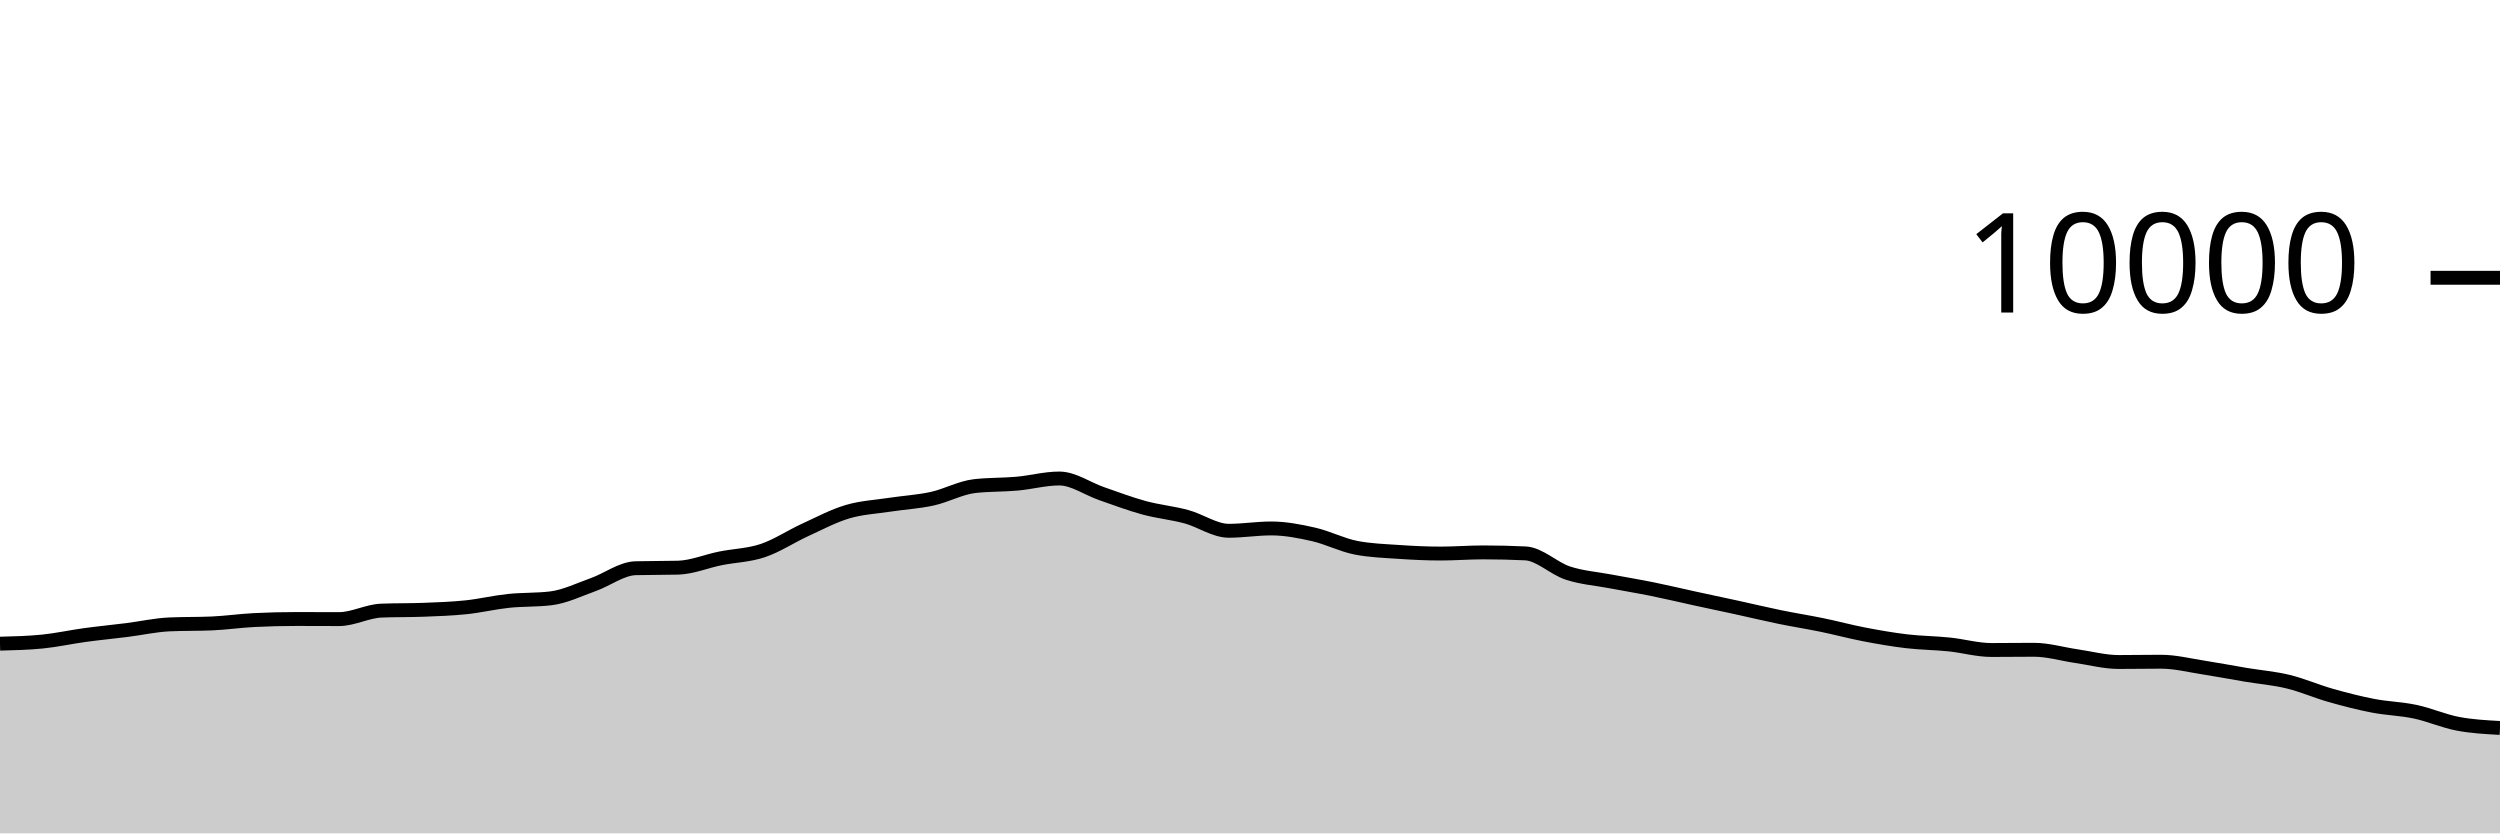
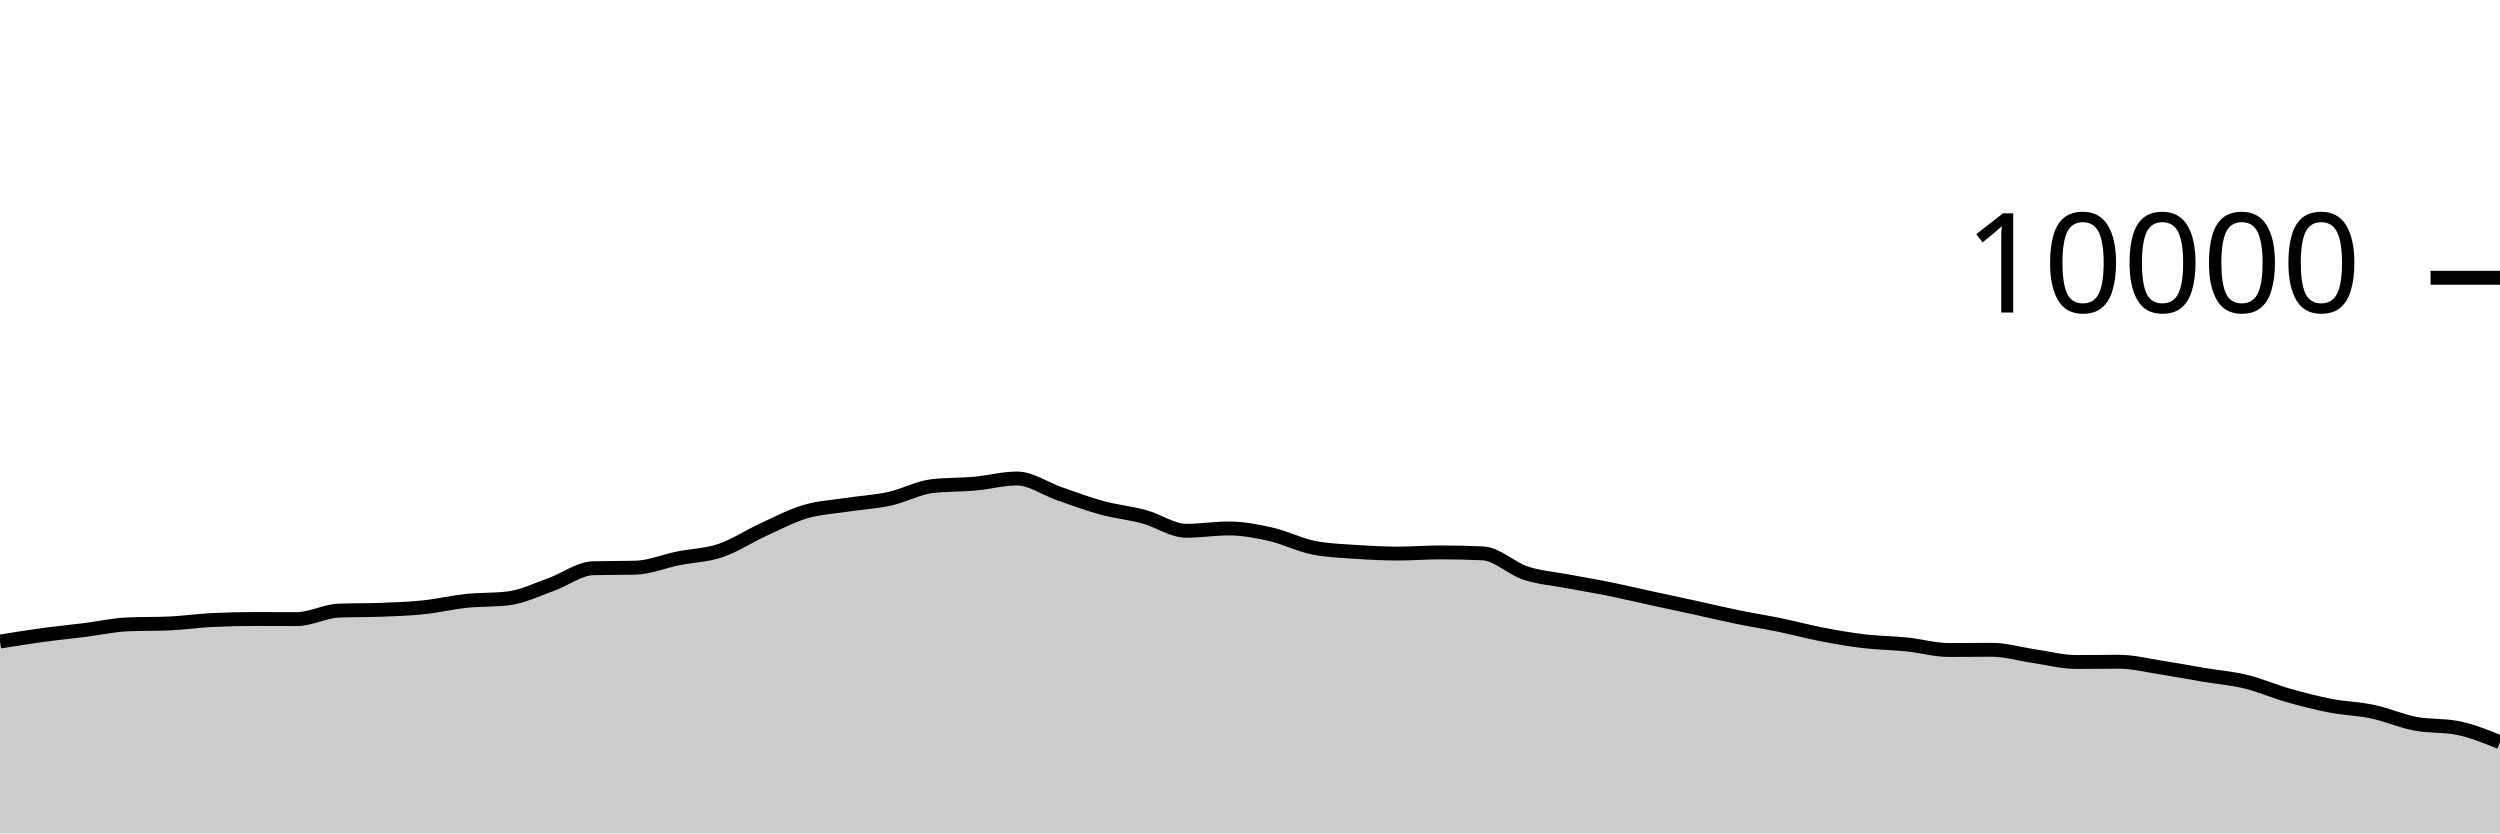
<svg xmlns="http://www.w3.org/2000/svg" viewBox="0 0 180 60">
  <g transform="translate(0,20)">
-     <path class="area" fill="rgba(0, 0, 0, 0.2)" d="M0,26.344C1.017,26.319,2.034,26.293,3.051,26.192C4.068,26.091,5.085,25.863,6.102,25.724C7.119,25.585,8.136,25.488,9.153,25.36C10.169,25.232,11.186,25.001,12.203,24.956C13.22,24.911,14.237,24.933,15.254,24.888C16.271,24.843,17.288,24.695,18.305,24.644C19.322,24.593,20.339,24.568,21.356,24.568C22.373,24.568,23.39,24.576,24.407,24.576C25.424,24.576,26.441,24.004,27.458,23.964C28.475,23.924,29.492,23.944,30.508,23.904C31.525,23.864,32.542,23.831,33.559,23.724C34.576,23.617,35.593,23.371,36.61,23.264C37.627,23.157,38.644,23.203,39.661,23.08C40.678,22.957,41.695,22.453,42.712,22.092C43.729,21.731,44.746,20.939,45.763,20.912C46.78,20.885,47.797,20.899,48.814,20.872C49.831,20.845,50.847,20.409,51.864,20.204C52.881,19.999,53.898,19.985,54.915,19.644C55.932,19.303,56.949,18.623,57.966,18.156C58.983,17.689,60,17.147,61.017,16.844C62.034,16.541,63.051,16.496,64.068,16.34C65.085,16.184,66.102,16.131,67.119,15.908C68.136,15.685,69.153,15.117,70.169,15C71.186,14.883,72.203,14.915,73.22,14.824C74.237,14.733,75.254,14.452,76.271,14.452C77.288,14.452,78.305,15.193,79.322,15.544C80.339,15.895,81.356,16.283,82.373,16.56C83.39,16.837,84.407,16.928,85.424,17.204C86.441,17.48,87.458,18.216,88.475,18.216C89.492,18.216,90.508,18.048,91.525,18.048C92.542,18.048,93.559,18.245,94.576,18.476C95.593,18.707,96.61,19.236,97.627,19.436C98.644,19.636,99.661,19.666,100.678,19.736C101.695,19.806,102.712,19.856,103.729,19.856C104.746,19.856,105.763,19.772,106.78,19.772C107.797,19.772,108.814,19.796,109.831,19.844C110.847,19.892,111.864,20.925,112.881,21.26C113.898,21.595,114.915,21.663,115.932,21.856C116.949,22.049,117.966,22.214,118.983,22.42C120,22.626,121.017,22.871,122.034,23.092C123.051,23.313,124.068,23.526,125.085,23.748C126.102,23.97,127.119,24.215,128.136,24.424C129.153,24.633,130.169,24.791,131.186,25C132.203,25.209,133.22,25.485,134.237,25.68C135.254,25.875,136.271,26.052,137.288,26.172C138.305,26.292,139.322,26.295,140.339,26.4C141.356,26.505,142.373,26.8,143.39,26.8C144.407,26.8,145.424,26.784,146.441,26.784C147.458,26.784,148.475,27.093,149.492,27.24C150.508,27.387,151.525,27.664,152.542,27.664C153.559,27.664,154.576,27.644,155.593,27.644C156.61,27.644,157.627,27.903,158.644,28.06C159.661,28.217,160.678,28.414,161.695,28.584C162.712,28.754,163.729,28.833,164.746,29.08C165.763,29.327,166.78,29.775,167.797,30.064C168.814,30.353,169.831,30.615,170.847,30.812C171.864,31.009,172.881,31.028,173.898,31.244C174.915,31.46,175.932,31.913,176.949,32.108C177.966,32.303,178.983,32.357,180,32.412L180,40C178.983,40,177.966,40,176.949,40C175.932,40,174.915,40,173.898,40C172.881,40,171.864,40,170.847,40C169.831,40,168.814,40,167.797,40C166.78,40,165.763,40,164.746,40C163.729,40,162.712,40,161.695,40C160.678,40,159.661,40,158.644,40C157.627,40,156.61,40,155.593,40C154.576,40,153.559,40,152.542,40C151.525,40,150.508,40,149.492,40C148.475,40,147.458,40,146.441,40C145.424,40,144.407,40,143.39,40C142.373,40,141.356,40,140.339,40C139.322,40,138.305,40,137.288,40C136.271,40,135.254,40,134.237,40C133.22,40,132.203,40,131.186,40C130.169,40,129.153,40,128.136,40C127.119,40,126.102,40,125.085,40C124.068,40,123.051,40,122.034,40C121.017,40,120,40,118.983,40C117.966,40,116.949,40,115.932,40C114.915,40,113.898,40,112.881,40C111.864,40,110.847,40,109.831,40C108.814,40,107.797,40,106.78,40C105.763,40,104.746,40,103.729,40C102.712,40,101.695,40,100.678,40C99.661,40,98.644,40,97.627,40C96.61,40,95.593,40,94.576,40C93.559,40,92.542,40,91.525,40C90.508,40,89.492,40,88.475,40C87.458,40,86.441,40,85.424,40C84.407,40,83.39,40,82.373,40C81.356,40,80.339,40,79.322,40C78.305,40,77.288,40,76.271,40C75.254,40,74.237,40,73.22,40C72.203,40,71.186,40,70.169,40C69.153,40,68.136,40,67.119,40C66.102,40,65.085,40,64.068,40C63.051,40,62.034,40,61.017,40C60,40,58.983,40,57.966,40C56.949,40,55.932,40,54.915,40C53.898,40,52.881,40,51.864,40C50.847,40,49.831,40,48.814,40C47.797,40,46.78,40,45.763,40C44.746,40,43.729,40,42.712,40C41.695,40,40.678,40,39.661,40C38.644,40,37.627,40,36.61,40C35.593,40,34.576,40,33.559,40C32.542,40,31.525,40,30.508,40C29.492,40,28.475,40,27.458,40C26.441,40,25.424,40,24.407,40C23.39,40,22.373,40,21.356,40C20.339,40,19.322,40,18.305,40C17.288,40,16.271,40,15.254,40C14.237,40,13.22,40,12.203,40C11.186,40,10.169,40,9.153,40C8.136,40,7.119,40,6.102,40C5.085,40,4.068,40,3.051,40C2.034,40,1.017,40,0,40Z" />
-     <path class="line" stroke="black" fill="none" d="M0,26.344C1.017,26.319,2.034,26.293,3.051,26.192C4.068,26.091,5.085,25.863,6.102,25.724C7.119,25.585,8.136,25.488,9.153,25.36C10.169,25.232,11.186,25.001,12.203,24.956C13.22,24.911,14.237,24.933,15.254,24.888C16.271,24.843,17.288,24.695,18.305,24.644C19.322,24.593,20.339,24.568,21.356,24.568C22.373,24.568,23.39,24.576,24.407,24.576C25.424,24.576,26.441,24.004,27.458,23.964C28.475,23.924,29.492,23.944,30.508,23.904C31.525,23.864,32.542,23.831,33.559,23.724C34.576,23.617,35.593,23.371,36.61,23.264C37.627,23.157,38.644,23.203,39.661,23.08C40.678,22.957,41.695,22.453,42.712,22.092C43.729,21.731,44.746,20.939,45.763,20.912C46.78,20.885,47.797,20.899,48.814,20.872C49.831,20.845,50.847,20.409,51.864,20.204C52.881,19.999,53.898,19.985,54.915,19.644C55.932,19.303,56.949,18.623,57.966,18.156C58.983,17.689,60,17.147,61.017,16.844C62.034,16.541,63.051,16.496,64.068,16.34C65.085,16.184,66.102,16.131,67.119,15.908C68.136,15.685,69.153,15.117,70.169,15C71.186,14.883,72.203,14.915,73.22,14.824C74.237,14.733,75.254,14.452,76.271,14.452C77.288,14.452,78.305,15.193,79.322,15.544C80.339,15.895,81.356,16.283,82.373,16.56C83.39,16.837,84.407,16.928,85.424,17.204C86.441,17.48,87.458,18.216,88.475,18.216C89.492,18.216,90.508,18.048,91.525,18.048C92.542,18.048,93.559,18.245,94.576,18.476C95.593,18.707,96.61,19.236,97.627,19.436C98.644,19.636,99.661,19.666,100.678,19.736C101.695,19.806,102.712,19.856,103.729,19.856C104.746,19.856,105.763,19.772,106.78,19.772C107.797,19.772,108.814,19.796,109.831,19.844C110.847,19.892,111.864,20.925,112.881,21.26C113.898,21.595,114.915,21.663,115.932,21.856C116.949,22.049,117.966,22.214,118.983,22.42C120,22.626,121.017,22.871,122.034,23.092C123.051,23.313,124.068,23.526,125.085,23.748C126.102,23.97,127.119,24.215,128.136,24.424C129.153,24.633,130.169,24.791,131.186,25C132.203,25.209,133.22,25.485,134.237,25.68C135.254,25.875,136.271,26.052,137.288,26.172C138.305,26.292,139.322,26.295,140.339,26.4C141.356,26.505,142.373,26.8,143.39,26.8C144.407,26.8,145.424,26.784,146.441,26.784C147.458,26.784,148.475,27.093,149.492,27.24C150.508,27.387,151.525,27.664,152.542,27.664C153.559,27.664,154.576,27.644,155.593,27.644C156.61,27.644,157.627,27.903,158.644,28.06C159.661,28.217,160.678,28.414,161.695,28.584C162.712,28.754,163.729,28.833,164.746,29.08C165.763,29.327,166.78,29.775,167.797,30.064C168.814,30.353,169.831,30.615,170.847,30.812C171.864,31.009,172.881,31.028,173.898,31.244C174.915,31.46,175.932,31.913,176.949,32.108C177.966,32.303,178.983,32.357,180,32.412" />
+     <path class="area" fill="rgba(0, 0, 0, 0.2)" d="M0,26.192C1.017,26.027,2.034,25.863,3.051,25.724C4.068,25.585,5.085,25.488,6.102,25.36C7.119,25.232,8.136,25.001,9.153,24.956C10.169,24.911,11.186,24.933,12.203,24.888C13.22,24.843,14.237,24.695,15.254,24.644C16.271,24.593,17.288,24.568,18.305,24.568C19.322,24.568,20.339,24.576,21.356,24.576C22.373,24.576,23.39,24.004,24.407,23.964C25.424,23.924,26.441,23.944,27.458,23.904C28.475,23.864,29.492,23.831,30.508,23.724C31.525,23.617,32.542,23.371,33.559,23.264C34.576,23.157,35.593,23.203,36.61,23.08C37.627,22.957,38.644,22.453,39.661,22.092C40.678,21.731,41.695,20.939,42.712,20.912C43.729,20.885,44.746,20.899,45.763,20.872C46.78,20.845,47.797,20.409,48.814,20.204C49.831,19.999,50.847,19.985,51.864,19.644C52.881,19.303,53.898,18.623,54.915,18.156C55.932,17.689,56.949,17.147,57.966,16.844C58.983,16.541,60,16.496,61.017,16.34C62.034,16.184,63.051,16.131,64.068,15.908C65.085,15.685,66.102,15.117,67.119,15C68.136,14.883,69.153,14.915,70.169,14.824C71.186,14.733,72.203,14.452,73.22,14.452C74.237,14.452,75.254,15.193,76.271,15.544C77.288,15.895,78.305,16.283,79.322,16.56C80.339,16.837,81.356,16.928,82.373,17.204C83.39,17.48,84.407,18.216,85.424,18.216C86.441,18.216,87.458,18.048,88.475,18.048C89.492,18.048,90.508,18.245,91.525,18.476C92.542,18.707,93.559,19.236,94.576,19.436C95.593,19.636,96.61,19.666,97.627,19.736C98.644,19.806,99.661,19.856,100.678,19.856C101.695,19.856,102.712,19.772,103.729,19.772C104.746,19.772,105.763,19.796,106.78,19.844C107.797,19.892,108.814,20.925,109.831,21.26C110.847,21.595,111.864,21.663,112.881,21.856C113.898,22.049,114.915,22.214,115.932,22.42C116.949,22.626,117.966,22.871,118.983,23.092C120,23.313,121.017,23.526,122.034,23.748C123.051,23.97,124.068,24.215,125.085,24.424C126.102,24.633,127.119,24.791,128.136,25C129.153,25.209,130.169,25.485,131.186,25.68C132.203,25.875,133.22,26.052,134.237,26.172C135.254,26.292,136.271,26.295,137.288,26.4C138.305,26.505,139.322,26.8,140.339,26.8C141.356,26.8,142.373,26.784,143.39,26.784C144.407,26.784,145.424,27.093,146.441,27.24C147.458,27.387,148.475,27.664,149.492,27.664C150.508,27.664,151.525,27.644,152.542,27.644C153.559,27.644,154.576,27.903,155.593,28.06C156.61,28.217,157.627,28.414,158.644,28.584C159.661,28.754,160.678,28.833,161.695,29.08C162.712,29.327,163.729,29.775,164.746,30.064C165.763,30.353,166.78,30.615,167.797,30.812C168.814,31.009,169.831,31.028,170.847,31.244C171.864,31.46,172.881,31.913,173.898,32.108C174.915,32.303,175.932,32.209,176.949,32.412C177.966,32.615,178.983,33.027,180,33.44L180,40C178.983,40,177.966,40,176.949,40C175.932,40,174.915,40,173.898,40C172.881,40,171.864,40,170.847,40C169.831,40,168.814,40,167.797,40C166.78,40,165.763,40,164.746,40C163.729,40,162.712,40,161.695,40C160.678,40,159.661,40,158.644,40C157.627,40,156.61,40,155.593,40C154.576,40,153.559,40,152.542,40C151.525,40,150.508,40,149.492,40C148.475,40,147.458,40,146.441,40C145.424,40,144.407,40,143.39,40C142.373,40,141.356,40,140.339,40C139.322,40,138.305,40,137.288,40C136.271,40,135.254,40,134.237,40C133.22,40,132.203,40,131.186,40C130.169,40,129.153,40,128.136,40C127.119,40,126.102,40,125.085,40C124.068,40,123.051,40,122.034,40C121.017,40,120,40,118.983,40C117.966,40,116.949,40,115.932,40C114.915,40,113.898,40,112.881,40C111.864,40,110.847,40,109.831,40C108.814,40,107.797,40,106.78,40C105.763,40,104.746,40,103.729,40C102.712,40,101.695,40,100.678,40C99.661,40,98.644,40,97.627,40C96.61,40,95.593,40,94.576,40C93.559,40,92.542,40,91.525,40C90.508,40,89.492,40,88.475,40C87.458,40,86.441,40,85.424,40C84.407,40,83.39,40,82.373,40C81.356,40,80.339,40,79.322,40C78.305,40,77.288,40,76.271,40C75.254,40,74.237,40,73.22,40C72.203,40,71.186,40,70.169,40C69.153,40,68.136,40,67.119,40C66.102,40,65.085,40,64.068,40C63.051,40,62.034,40,61.017,40C60,40,58.983,40,57.966,40C56.949,40,55.932,40,54.915,40C53.898,40,52.881,40,51.864,40C50.847,40,49.831,40,48.814,40C47.797,40,46.78,40,45.763,40C44.746,40,43.729,40,42.712,40C41.695,40,40.678,40,39.661,40C38.644,40,37.627,40,36.61,40C35.593,40,34.576,40,33.559,40C32.542,40,31.525,40,30.508,40C29.492,40,28.475,40,27.458,40C26.441,40,25.424,40,24.407,40C23.39,40,22.373,40,21.356,40C20.339,40,19.322,40,18.305,40C17.288,40,16.271,40,15.254,40C14.237,40,13.22,40,12.203,40C11.186,40,10.169,40,9.153,40C8.136,40,7.119,40,6.102,40C5.085,40,4.068,40,3.051,40C2.034,40,1.017,40,0,40Z" />
+     <path class="line" stroke="black" fill="none" d="M0,26.192C1.017,26.027,2.034,25.863,3.051,25.724C4.068,25.585,5.085,25.488,6.102,25.36C7.119,25.232,8.136,25.001,9.153,24.956C10.169,24.911,11.186,24.933,12.203,24.888C13.22,24.843,14.237,24.695,15.254,24.644C16.271,24.593,17.288,24.568,18.305,24.568C19.322,24.568,20.339,24.576,21.356,24.576C22.373,24.576,23.39,24.004,24.407,23.964C25.424,23.924,26.441,23.944,27.458,23.904C28.475,23.864,29.492,23.831,30.508,23.724C31.525,23.617,32.542,23.371,33.559,23.264C34.576,23.157,35.593,23.203,36.61,23.08C37.627,22.957,38.644,22.453,39.661,22.092C40.678,21.731,41.695,20.939,42.712,20.912C43.729,20.885,44.746,20.899,45.763,20.872C46.78,20.845,47.797,20.409,48.814,20.204C49.831,19.999,50.847,19.985,51.864,19.644C52.881,19.303,53.898,18.623,54.915,18.156C55.932,17.689,56.949,17.147,57.966,16.844C58.983,16.541,60,16.496,61.017,16.34C62.034,16.184,63.051,16.131,64.068,15.908C65.085,15.685,66.102,15.117,67.119,15C68.136,14.883,69.153,14.915,70.169,14.824C71.186,14.733,72.203,14.452,73.22,14.452C74.237,14.452,75.254,15.193,76.271,15.544C77.288,15.895,78.305,16.283,79.322,16.56C80.339,16.837,81.356,16.928,82.373,17.204C83.39,17.48,84.407,18.216,85.424,18.216C86.441,18.216,87.458,18.048,88.475,18.048C89.492,18.048,90.508,18.245,91.525,18.476C92.542,18.707,93.559,19.236,94.576,19.436C95.593,19.636,96.61,19.666,97.627,19.736C98.644,19.806,99.661,19.856,100.678,19.856C101.695,19.856,102.712,19.772,103.729,19.772C104.746,19.772,105.763,19.796,106.78,19.844C107.797,19.892,108.814,20.925,109.831,21.26C110.847,21.595,111.864,21.663,112.881,21.856C113.898,22.049,114.915,22.214,115.932,22.42C116.949,22.626,117.966,22.871,118.983,23.092C120,23.313,121.017,23.526,122.034,23.748C123.051,23.97,124.068,24.215,125.085,24.424C126.102,24.633,127.119,24.791,128.136,25C129.153,25.209,130.169,25.485,131.186,25.68C132.203,25.875,133.22,26.052,134.237,26.172C135.254,26.292,136.271,26.295,137.288,26.4C138.305,26.505,139.322,26.8,140.339,26.8C141.356,26.8,142.373,26.784,143.39,26.784C144.407,26.784,145.424,27.093,146.441,27.24C147.458,27.387,148.475,27.664,149.492,27.664C150.508,27.664,151.525,27.644,152.542,27.644C153.559,27.644,154.576,27.903,155.593,28.06C156.61,28.217,157.627,28.414,158.644,28.584C159.661,28.754,160.678,28.833,161.695,29.08C162.712,29.327,163.729,29.775,164.746,30.064C165.763,30.353,166.78,30.615,167.797,30.812C168.814,31.009,169.831,31.028,170.847,31.244C171.864,31.46,172.881,31.913,173.898,32.108C174.915,32.303,175.932,32.209,176.949,32.412C177.966,32.615,178.983,33.027,180,33.44" />
    <path class="axis-ceiling" stroke-width="1" stroke="black" fill="none" d="M175,0L180,0" />
    <text class="axis-ceiling-label" font-family="sans-serif" text-anchor="end" font-size="10px" x="170" y="2.5">10000</text>
  </g>
</svg>
